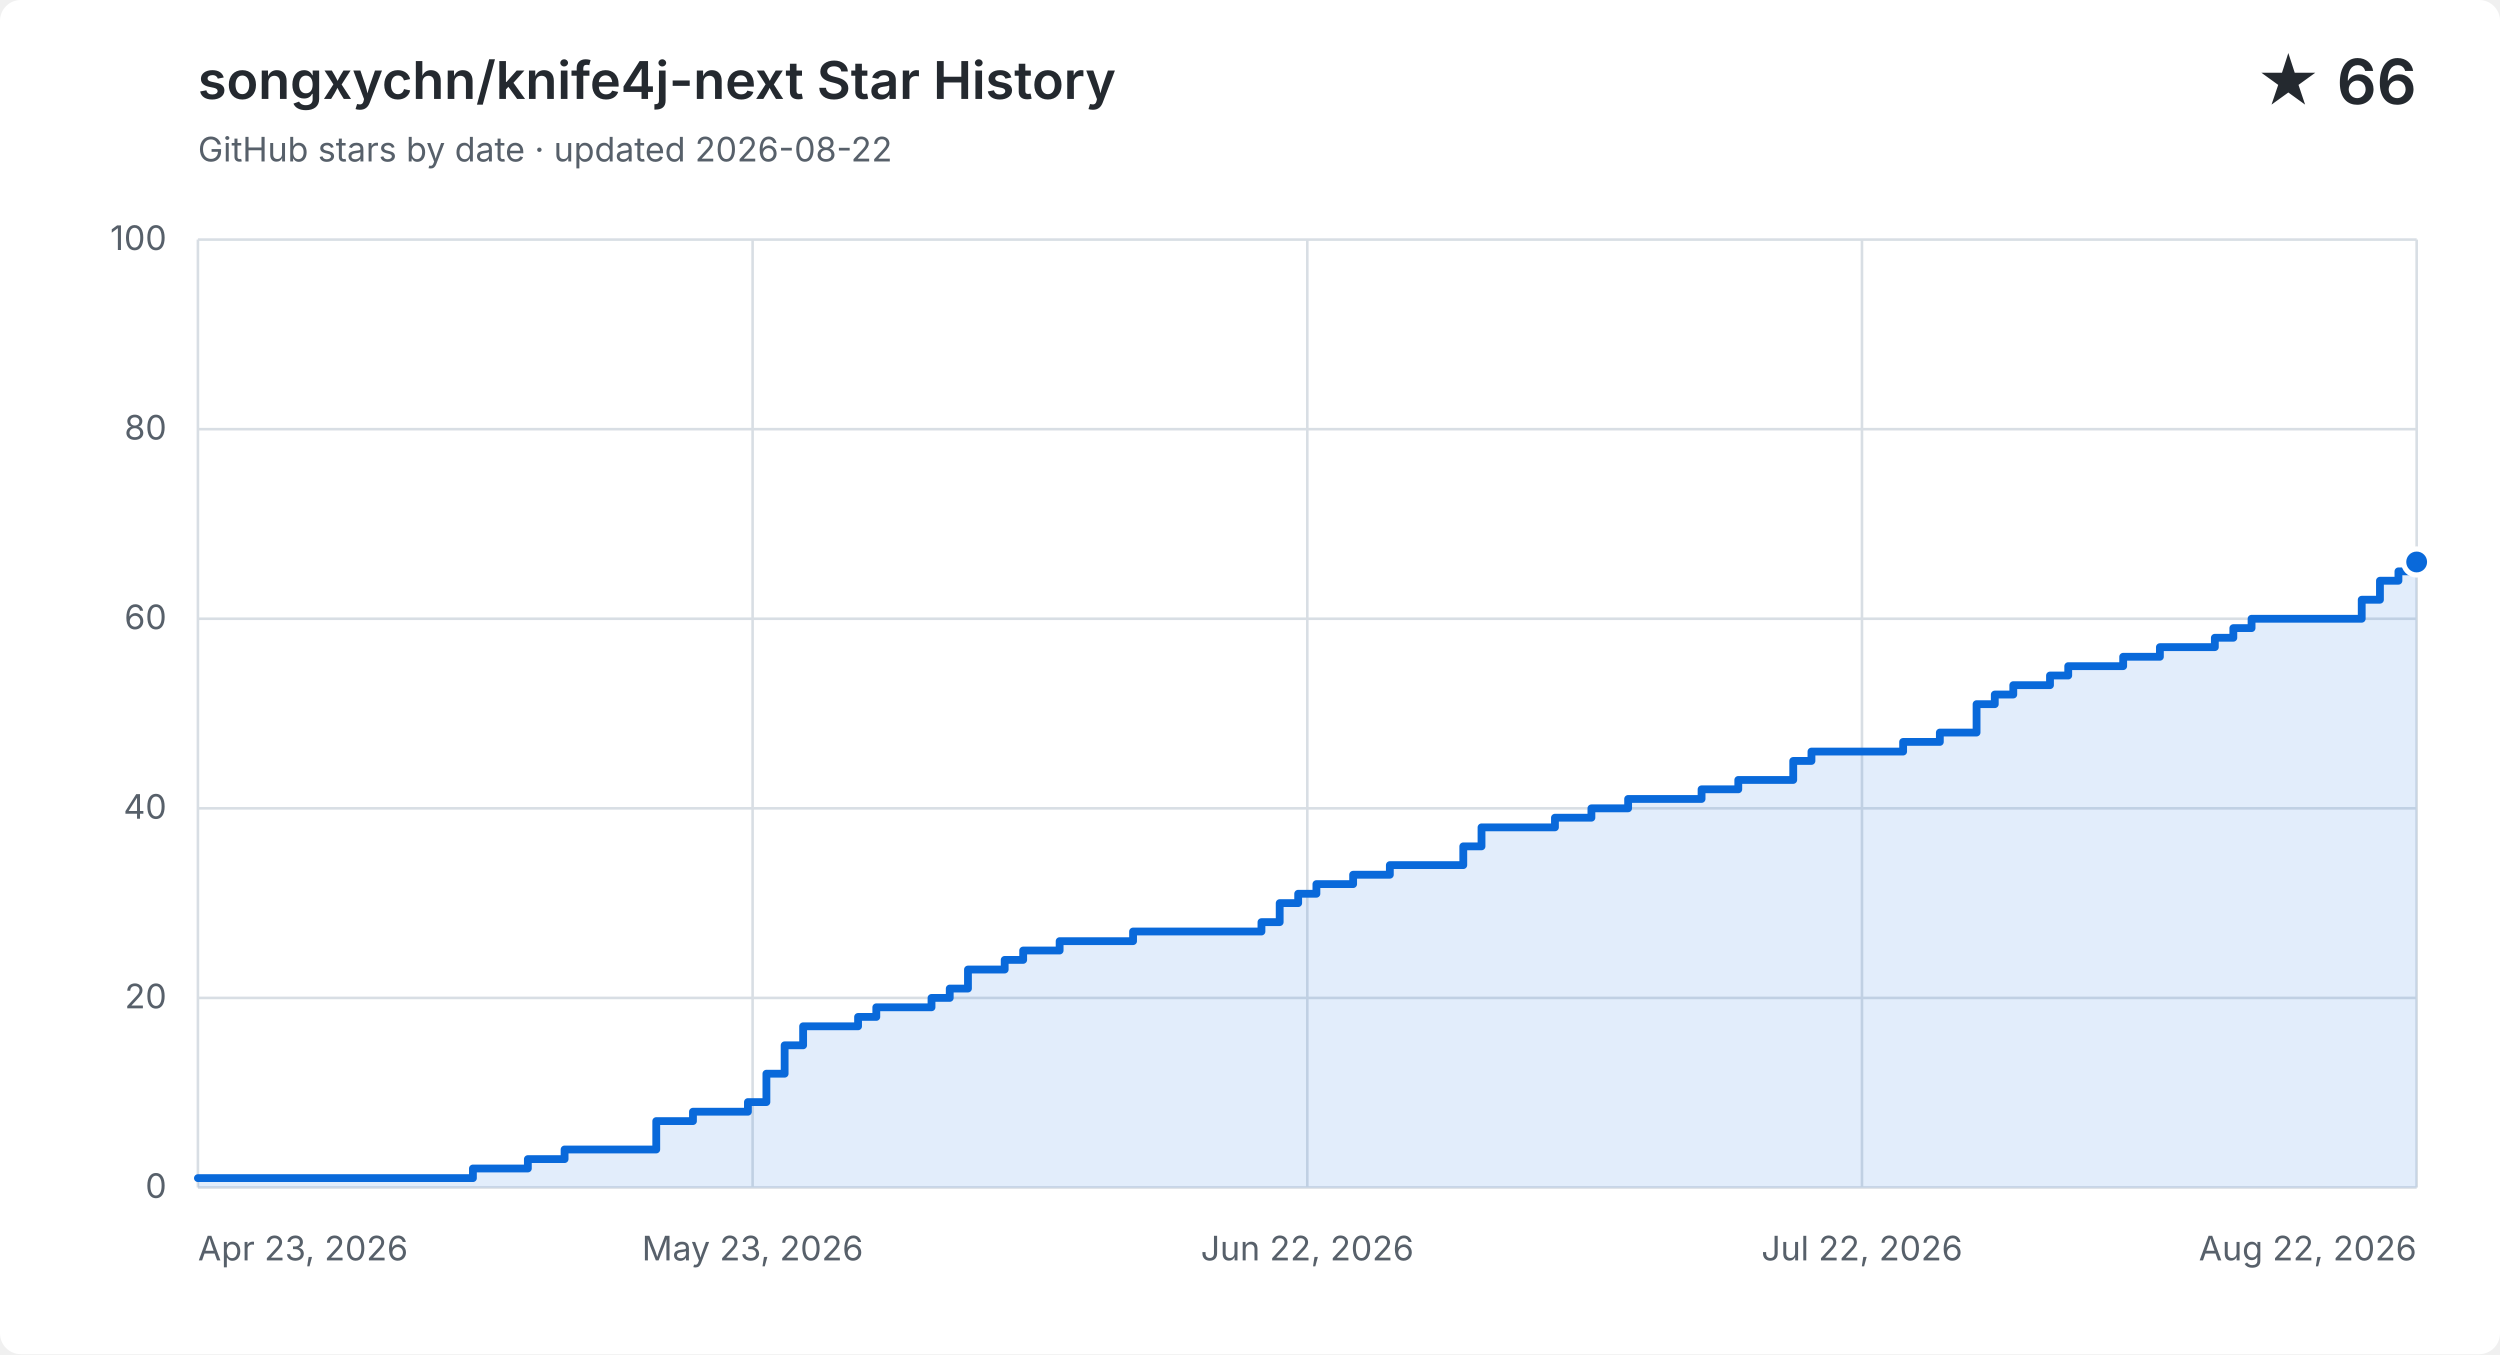
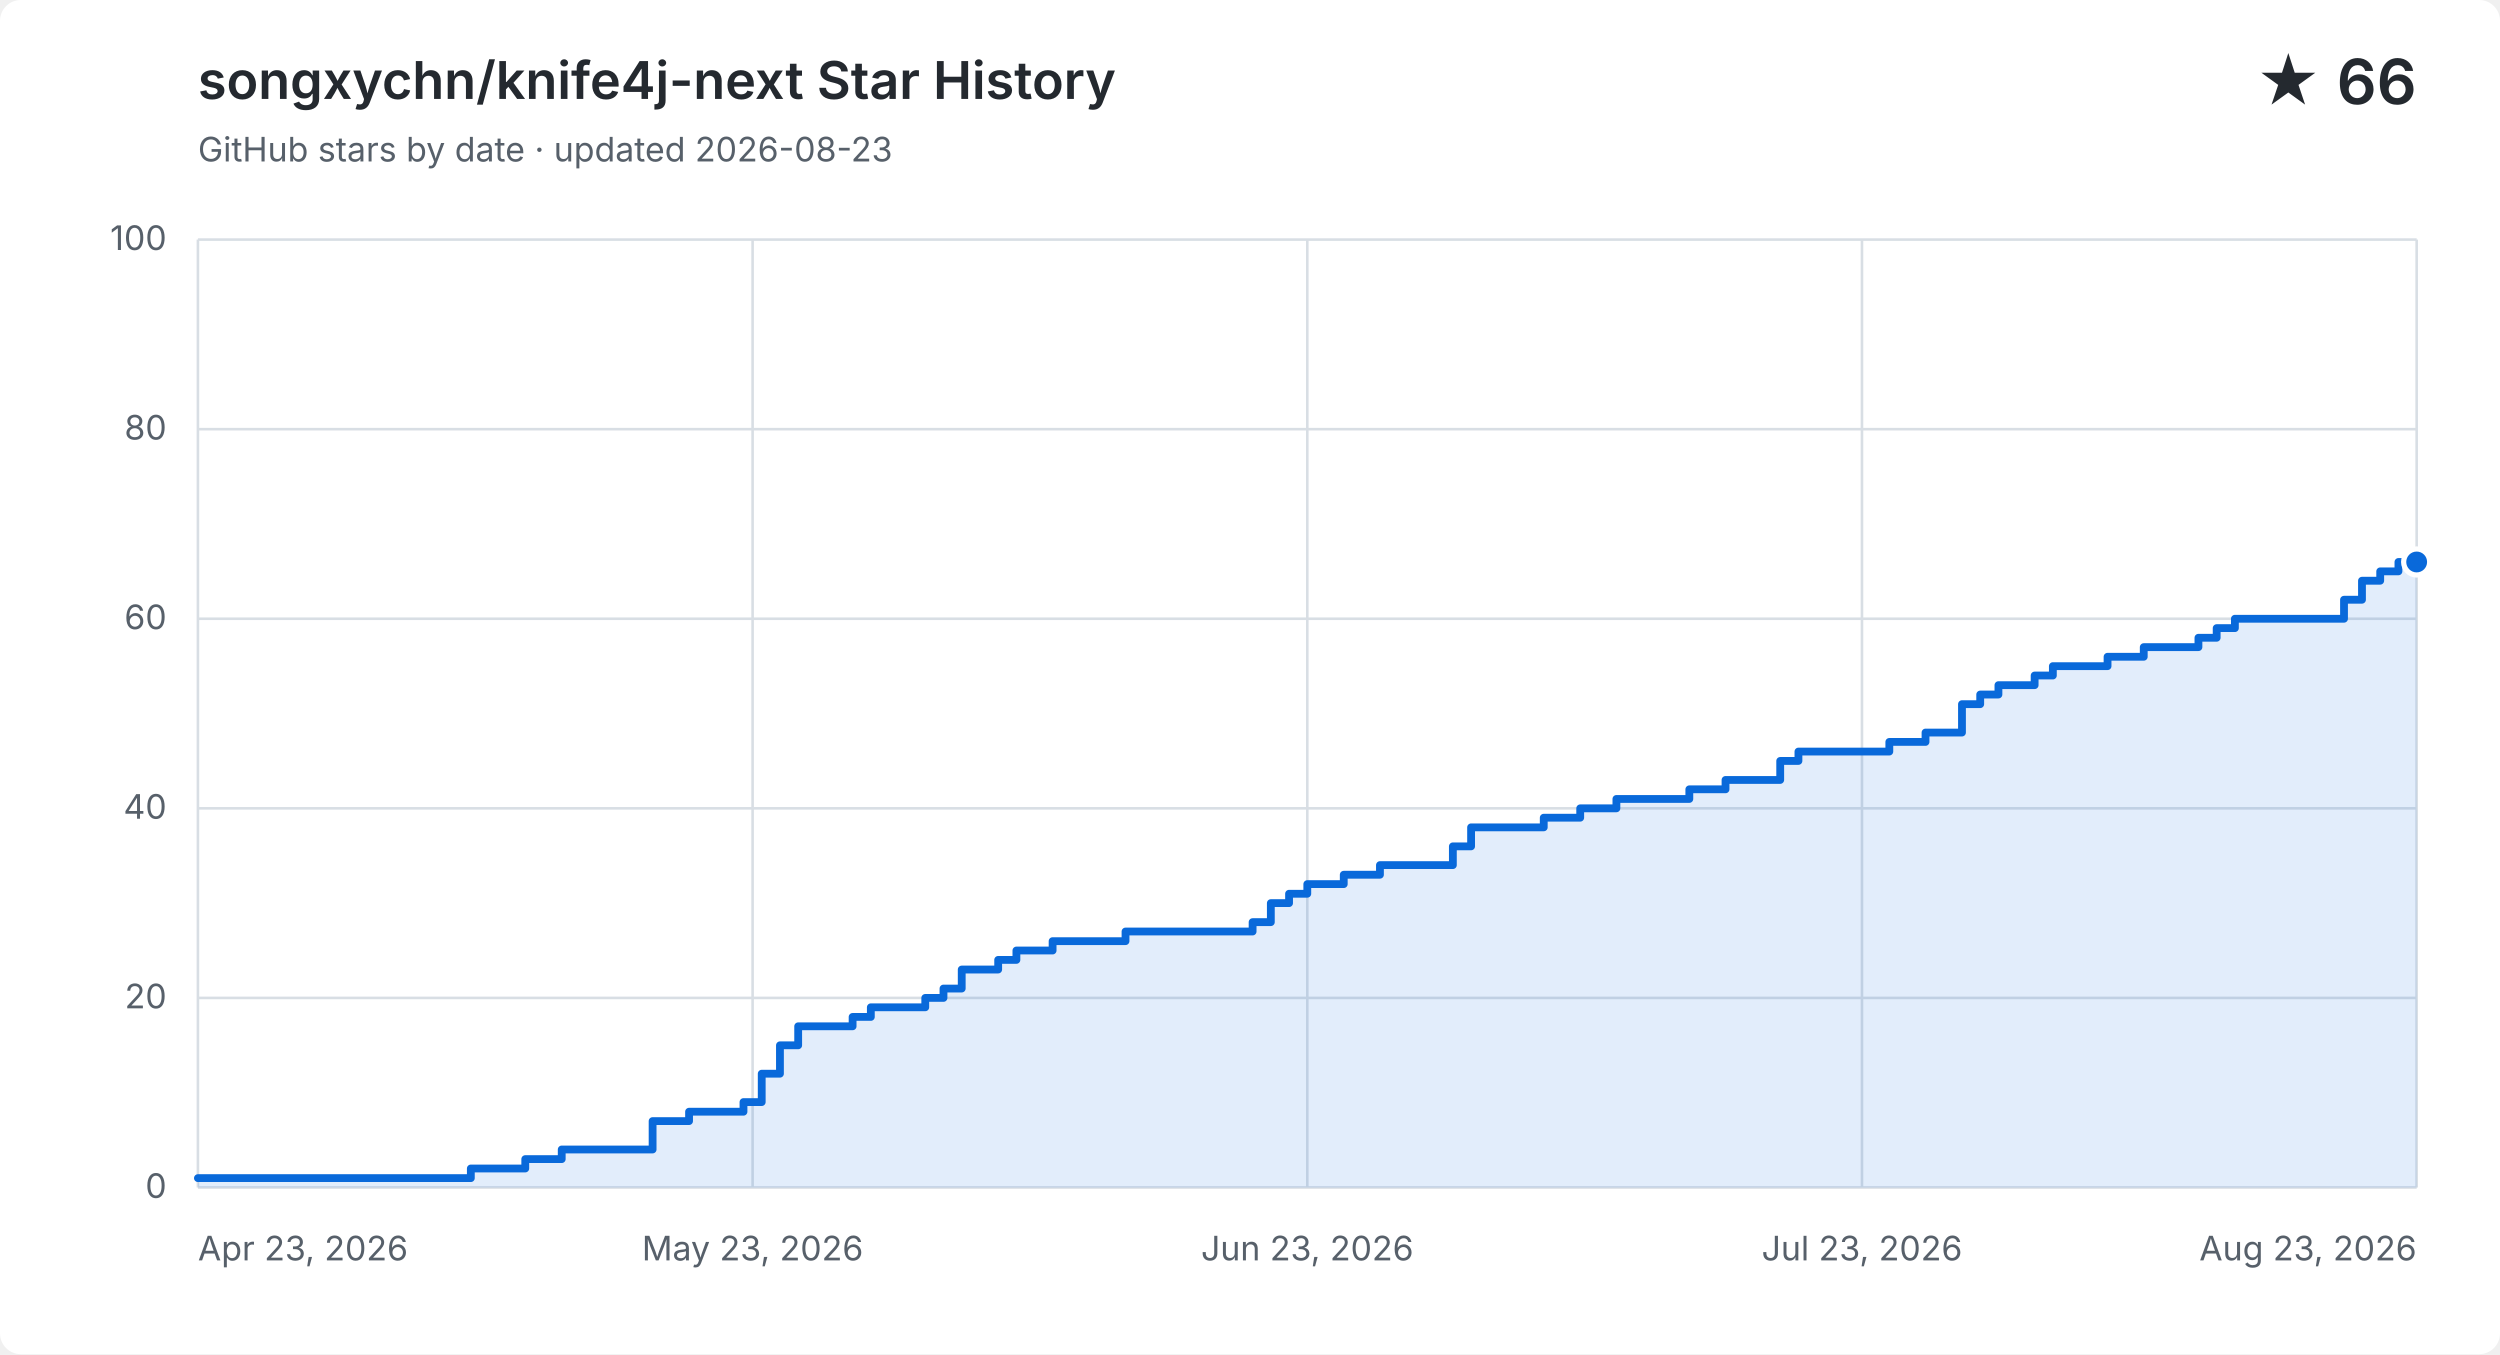
<svg xmlns="http://www.w3.org/2000/svg" width="960" height="520" viewBox="0 0 960 520" role="img" aria-labelledby="title description">
  <style>
    .background { fill: #ffffff; }
    .grid { fill: none; stroke: #d8dee4; stroke-width: 1; }
    .label, .subtitle { fill: #57606a; font: 13px -apple-system, BlinkMacSystemFont, "Segoe UI", sans-serif; }
    .heading, .value { fill: #24292f; font-family: -apple-system, BlinkMacSystemFont, "Segoe UI", sans-serif; }
    .heading { font-size: 20px; font-weight: 600; }
    .value { font-size: 24px; font-weight: 600; }
    .area { fill: #0969da; opacity: .12; }
    .line { fill: none; stroke: #0969da; stroke-linecap: round; stroke-linejoin: round; stroke-width: 3; }
    .point { fill: #0969da; stroke: #ffffff; stroke-width: 2; }
    @media (prefers-color-scheme: dark) {
      .background { fill: #0d1117; }
      .grid { stroke: #30363d; }
      .label, .subtitle { fill: #8b949e; }
      .heading, .value { fill: #f0f6fc; }
      .area { fill: #58a6ff; }
      .line { stroke: #58a6ff; }
      .point { fill: #58a6ff; stroke: #0d1117; }
    }
  </style>
  <rect class="background" width="960" height="520" rx="8" />
  <text class="heading" x="76" y="38">songxychn/knife4j-next Star History</text>
-   <text class="subtitle" x="76" y="62">GitHub stars by date · updated 2026-08-22</text>
+   <text class="subtitle" x="76" y="62">GitHub stars by date · updated 2026-08-23</text>
  <text class="value" x="928" y="40" text-anchor="end">★ 66</text>
  <path class="grid" d="M 76 456.0 H 928" />
  <text class="label" x="64" y="460.0" text-anchor="end">0</text>
  <path class="grid" d="M 76 383.2 H 928" />
  <text class="label" x="64" y="387.2" text-anchor="end">20</text>
  <path class="grid" d="M 76 310.4 H 928" />
  <text class="label" x="64" y="314.4" text-anchor="end">40</text>
  <path class="grid" d="M 76 237.6 H 928" />
  <text class="label" x="64" y="241.6" text-anchor="end">60</text>
  <path class="grid" d="M 76 164.8 H 928" />
  <text class="label" x="64" y="168.8" text-anchor="end">80</text>
  <path class="grid" d="M 76 92.0 H 928" />
  <text class="label" x="64" y="96.0" text-anchor="end">100</text>
  <path class="grid" d="M 76.0 92 V 456" />
  <text class="label" x="76.0" y="484" text-anchor="start">Apr 23, 2026</text>
  <path class="grid" d="M 289.0 92 V 456" />
  <text class="label" x="289.0" y="484" text-anchor="middle">May 23, 2026</text>
  <path class="grid" d="M 502.0 92 V 456" />
-   <text class="label" x="502.0" y="484" text-anchor="middle">Jun 22, 2026</text>
+   <text class="label" x="502.0" y="484" text-anchor="middle">Jun 23, 2026</text>
  <path class="grid" d="M 715.0 92 V 456" />
-   <text class="label" x="715.0" y="484" text-anchor="middle">Jul 22, 2026</text>
+   <text class="label" x="715.0" y="484" text-anchor="middle">Jul 23, 2026</text>
  <path class="grid" d="M 928.0 92 V 456" />
-   <text class="label" x="928.0" y="484" text-anchor="end">Aug 22, 2026</text>
-   <path class="area" d="M 76.0 452.4 H 181.6 V 448.7 H 202.7 V 445.1 H 216.8 V 441.4 H 252.0 V 430.5 H 266.1 V 426.9 H 287.2 V 423.2 H 294.3 V 412.3 H 301.3 V 401.4 H 308.4 V 394.1 H 329.5 V 390.5 H 336.5 V 386.8 H 357.7 V 383.2 H 364.7 V 379.6 H 371.7 V 372.3 H 385.8 V 368.6 H 392.9 V 365.0 H 406.9 V 361.4 H 435.1 V 357.7 H 484.4 V 354.1 H 491.4 V 346.8 H 498.5 V 343.2 H 505.5 V 339.5 H 519.6 V 335.9 H 533.7 V 332.2 H 561.9 V 325.0 H 568.9 V 317.7 H 597.1 V 314.0 H 611.1 V 310.4 H 625.2 V 306.8 H 653.4 V 303.1 H 667.5 V 299.5 H 681.6 V 299.5 H 688.6 V 292.2 H 695.6 V 288.6 H 702.7 V 288.6 H 709.7 V 288.6 H 716.8 V 288.6 H 723.8 V 288.6 H 730.8 V 284.9 H 737.9 V 284.9 H 744.9 V 281.3 H 752.0 V 281.3 H 759.0 V 270.4 H 766.0 V 266.7 H 773.1 V 263.1 H 780.1 V 263.1 H 787.2 V 259.4 H 794.2 V 255.8 H 801.3 V 255.8 H 808.3 V 255.8 H 815.3 V 252.2 H 822.4 V 252.2 H 829.4 V 248.5 H 836.5 V 248.5 H 843.5 V 248.5 H 850.5 V 244.9 H 857.6 V 241.2 H 864.6 V 237.6 H 871.7 V 237.6 H 878.7 V 237.6 H 885.8 V 237.6 H 892.8 V 237.6 H 899.8 V 237.6 H 906.9 V 230.3 H 913.9 V 223.0 H 921.0 V 219.4 H 928.0 V 215.8 V 456 H 76.0 Z" />
-   <path class="line" d="M 76.0 452.4 H 181.6 V 448.7 H 202.7 V 445.1 H 216.8 V 441.4 H 252.0 V 430.5 H 266.1 V 426.9 H 287.2 V 423.2 H 294.3 V 412.3 H 301.3 V 401.4 H 308.4 V 394.1 H 329.5 V 390.5 H 336.5 V 386.8 H 357.7 V 383.2 H 364.7 V 379.6 H 371.7 V 372.3 H 385.8 V 368.6 H 392.9 V 365.0 H 406.9 V 361.4 H 435.1 V 357.7 H 484.4 V 354.1 H 491.4 V 346.8 H 498.5 V 343.2 H 505.5 V 339.5 H 519.6 V 335.9 H 533.7 V 332.2 H 561.9 V 325.0 H 568.9 V 317.7 H 597.1 V 314.0 H 611.1 V 310.4 H 625.2 V 306.8 H 653.4 V 303.1 H 667.5 V 299.5 H 681.6 V 299.5 H 688.6 V 292.2 H 695.6 V 288.6 H 702.7 V 288.6 H 709.7 V 288.6 H 716.8 V 288.6 H 723.8 V 288.6 H 730.8 V 284.9 H 737.9 V 284.9 H 744.9 V 281.3 H 752.0 V 281.3 H 759.0 V 270.4 H 766.0 V 266.7 H 773.1 V 263.1 H 780.1 V 263.1 H 787.2 V 259.4 H 794.2 V 255.8 H 801.3 V 255.8 H 808.3 V 255.8 H 815.3 V 252.2 H 822.4 V 252.2 H 829.4 V 248.5 H 836.5 V 248.5 H 843.5 V 248.5 H 850.5 V 244.9 H 857.6 V 241.2 H 864.6 V 237.6 H 871.7 V 237.6 H 878.7 V 237.6 H 885.8 V 237.6 H 892.8 V 237.6 H 899.8 V 237.6 H 906.9 V 230.3 H 913.9 V 223.0 H 921.0 V 219.4 H 928.0 V 215.8" />
+   <text class="label" x="928.0" y="484" text-anchor="end">Aug 23, 2026</text>
+   <path class="area" d="M 76.0 452.4 H 180.8 V 448.7 H 201.7 V 445.1 H 215.7 V 441.4 H 250.6 V 430.5 H 264.6 V 426.9 H 285.5 V 423.2 H 292.5 V 412.3 H 299.5 V 401.4 H 306.5 V 394.1 H 327.4 V 390.5 H 334.4 V 386.8 H 355.3 V 383.2 H 362.3 V 379.6 H 369.3 V 372.3 H 383.3 V 368.6 H 390.3 V 365.0 H 404.2 V 361.4 H 432.2 V 357.7 H 481.0 V 354.1 H 488.0 V 346.8 H 495.0 V 343.2 H 502.0 V 339.5 H 516.0 V 335.9 H 529.9 V 332.2 H 557.9 V 325.0 H 564.9 V 317.7 H 592.8 V 314.0 H 606.8 V 310.4 H 620.7 V 306.8 H 648.7 V 303.1 H 662.6 V 299.5 H 676.6 V 299.5 H 683.6 V 292.2 H 690.6 V 288.6 H 697.5 V 288.6 H 704.5 V 288.6 H 711.5 V 288.6 H 718.5 V 288.6 H 725.5 V 284.9 H 732.5 V 284.9 H 739.4 V 281.3 H 746.4 V 281.3 H 753.4 V 270.4 H 760.4 V 266.7 H 767.4 V 263.1 H 774.4 V 263.1 H 781.3 V 259.4 H 788.3 V 255.8 H 795.3 V 255.8 H 802.3 V 255.8 H 809.3 V 252.2 H 816.3 V 252.2 H 823.2 V 248.5 H 830.2 V 248.5 H 837.2 V 248.5 H 844.2 V 244.9 H 851.2 V 241.2 H 858.2 V 237.6 H 865.1 V 237.6 H 872.1 V 237.6 H 879.1 V 237.6 H 886.1 V 237.6 H 893.1 V 237.6 H 900.1 V 230.3 H 907.0 V 223.0 H 914.0 V 219.4 H 921.0 V 215.8 H 928.0 V 215.8 V 456 H 76.0 Z" />
+   <path class="line" d="M 76.0 452.4 H 180.8 V 448.7 H 201.7 V 445.1 H 215.7 V 441.4 H 250.6 V 430.5 H 264.6 V 426.9 H 285.5 V 423.2 H 292.5 V 412.3 H 299.5 V 401.4 H 306.5 V 394.1 H 327.4 V 390.5 H 334.4 V 386.8 H 355.3 V 383.2 H 362.3 V 379.6 H 369.3 V 372.3 H 383.3 V 368.6 H 390.3 V 365.0 H 404.2 V 361.4 H 432.2 V 357.7 H 481.0 V 354.1 H 488.0 V 346.8 H 495.0 V 343.2 H 502.0 V 339.5 H 516.0 V 335.9 H 529.9 V 332.2 H 557.9 V 325.0 H 564.9 V 317.7 H 592.8 V 314.0 H 606.8 V 310.4 H 620.7 V 306.8 H 648.7 V 303.1 H 662.6 V 299.5 H 676.6 V 299.5 H 683.6 V 292.2 H 690.6 V 288.6 H 697.5 V 288.6 H 704.5 V 288.6 H 711.5 V 288.6 H 718.5 V 288.6 H 725.5 V 284.9 H 732.5 V 284.9 H 739.4 V 281.3 H 746.4 V 281.3 H 753.4 V 270.4 H 760.4 V 266.7 H 767.4 V 263.1 H 774.4 V 263.1 H 781.3 V 259.4 H 788.3 V 255.8 H 795.3 V 255.8 H 802.3 V 255.8 H 809.3 V 252.2 H 816.3 V 252.2 H 823.2 V 248.5 H 830.2 V 248.5 H 837.2 V 248.5 H 844.2 V 244.9 H 851.2 V 241.2 H 858.2 V 237.6 H 865.1 V 237.6 H 872.1 V 237.6 H 879.1 V 237.6 H 886.1 V 237.6 H 893.1 V 237.6 H 900.1 V 230.3 H 907.0 V 223.0 H 914.0 V 219.4 H 921.0 V 215.8 H 928.0 V 215.8" />
  <circle class="point" cx="928.0" cy="215.8" r="5" />
</svg>
